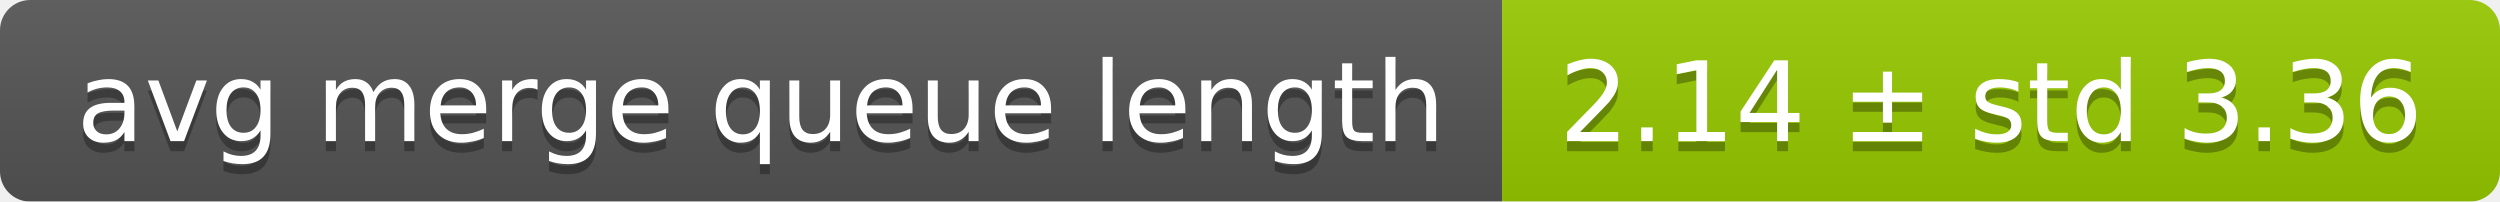
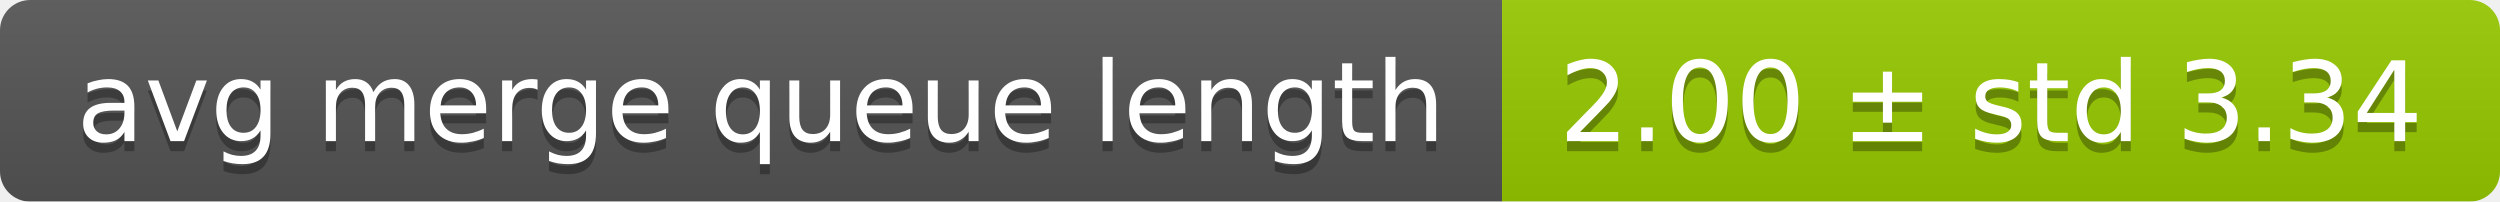
<svg xmlns="http://www.w3.org/2000/svg" width="248" height="20">
  <linearGradient id="smooth" x2="0" y2="100%">
    <stop offset="0" stop-color="#bbb" stop-opacity=".1" />
    <stop offset="1" stop-opacity=".1" />
  </linearGradient>
  <mask id="round">
    <rect width="248" height="20" rx="3" fill="#fff" />
  </mask>
  <g mask="url(#round)">
    <rect width="149" height="20" fill="#555" />
    <rect x="149" width="99" height="20" fill="#97ca00" />
    <rect width="248" height="20" fill="url(#smooth)" />
  </g>
  <g fill="#fff" text-anchor="middle" font-family="DejaVu Sans,Verdana,Geneva,sans-serif" font-size="11">
    <text x="75.5" y="15" fill="#010101" fill-opacity=".3">avg merge queue length</text>
    <text x="75.5" y="14">avg merge queue length</text>
-     <text x="197.5" y="15" fill="#010101" fill-opacity=".3">2.14 ± std 3.36</text>
-     <text x="197.5" y="14">2.14 ± std 3.36</text>
+     <text x="197.5" y="15" fill="#010101" fill-opacity=".3">2.00 ± std 3.34</text>
+     <text x="197.5" y="14">2.00 ± std 3.34</text>
  </g>
</svg>
